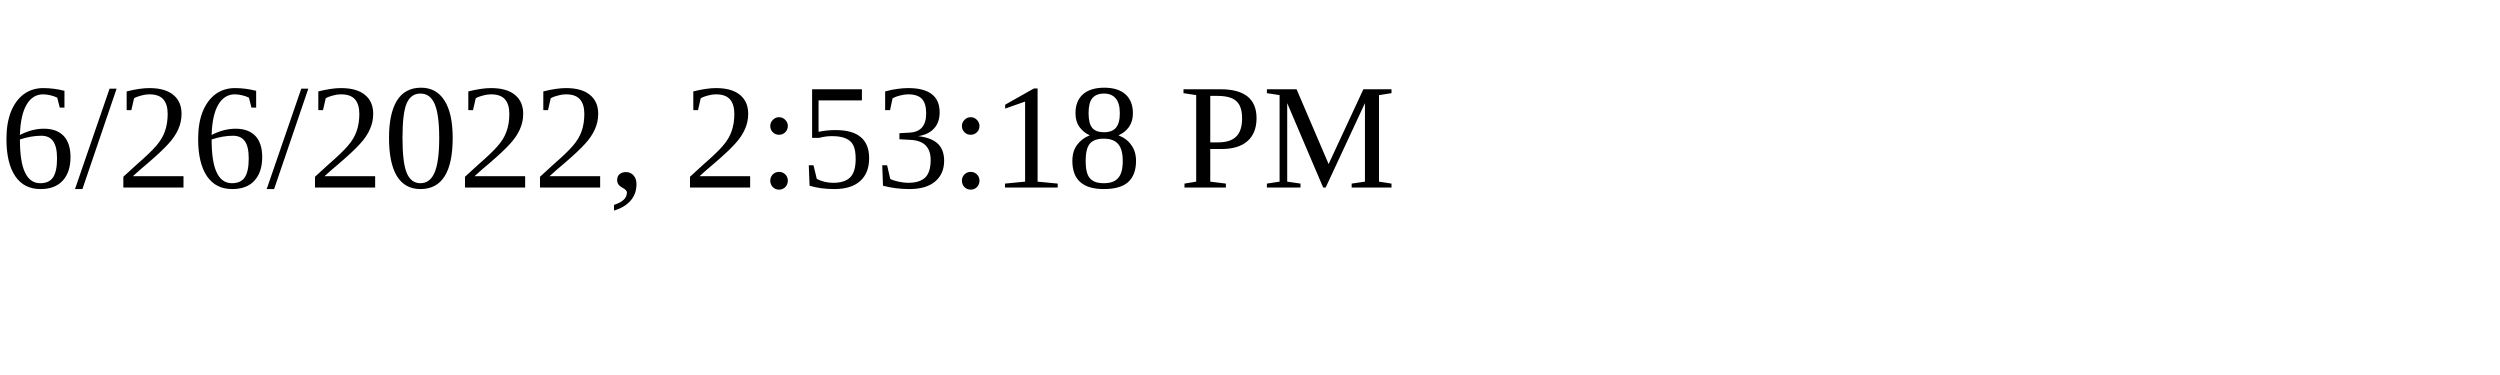
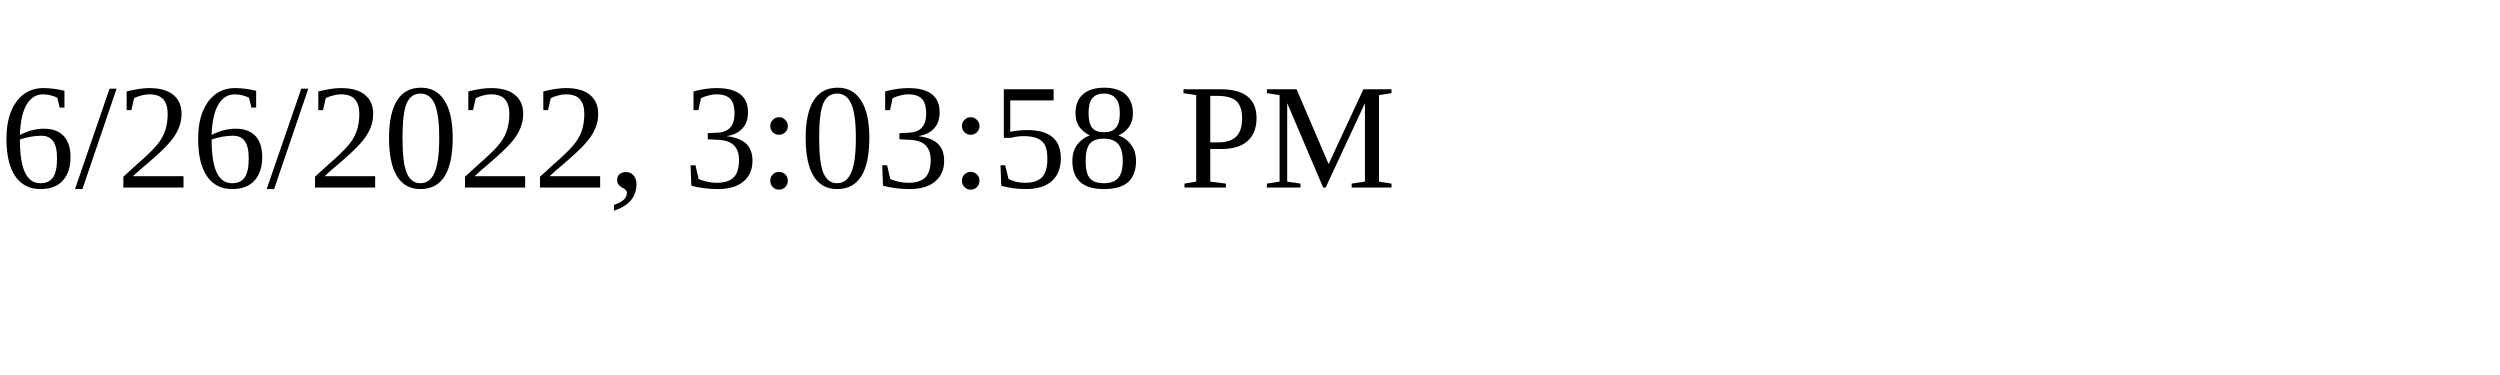
<svg xmlns="http://www.w3.org/2000/svg" height="30" width="200">
-   <text x="0" y="15">6/26/2022, 2:53:18 PM</text>
+   <text x="0" y="15">6/26/2022, 3:03:58 PM</text>
</svg>
